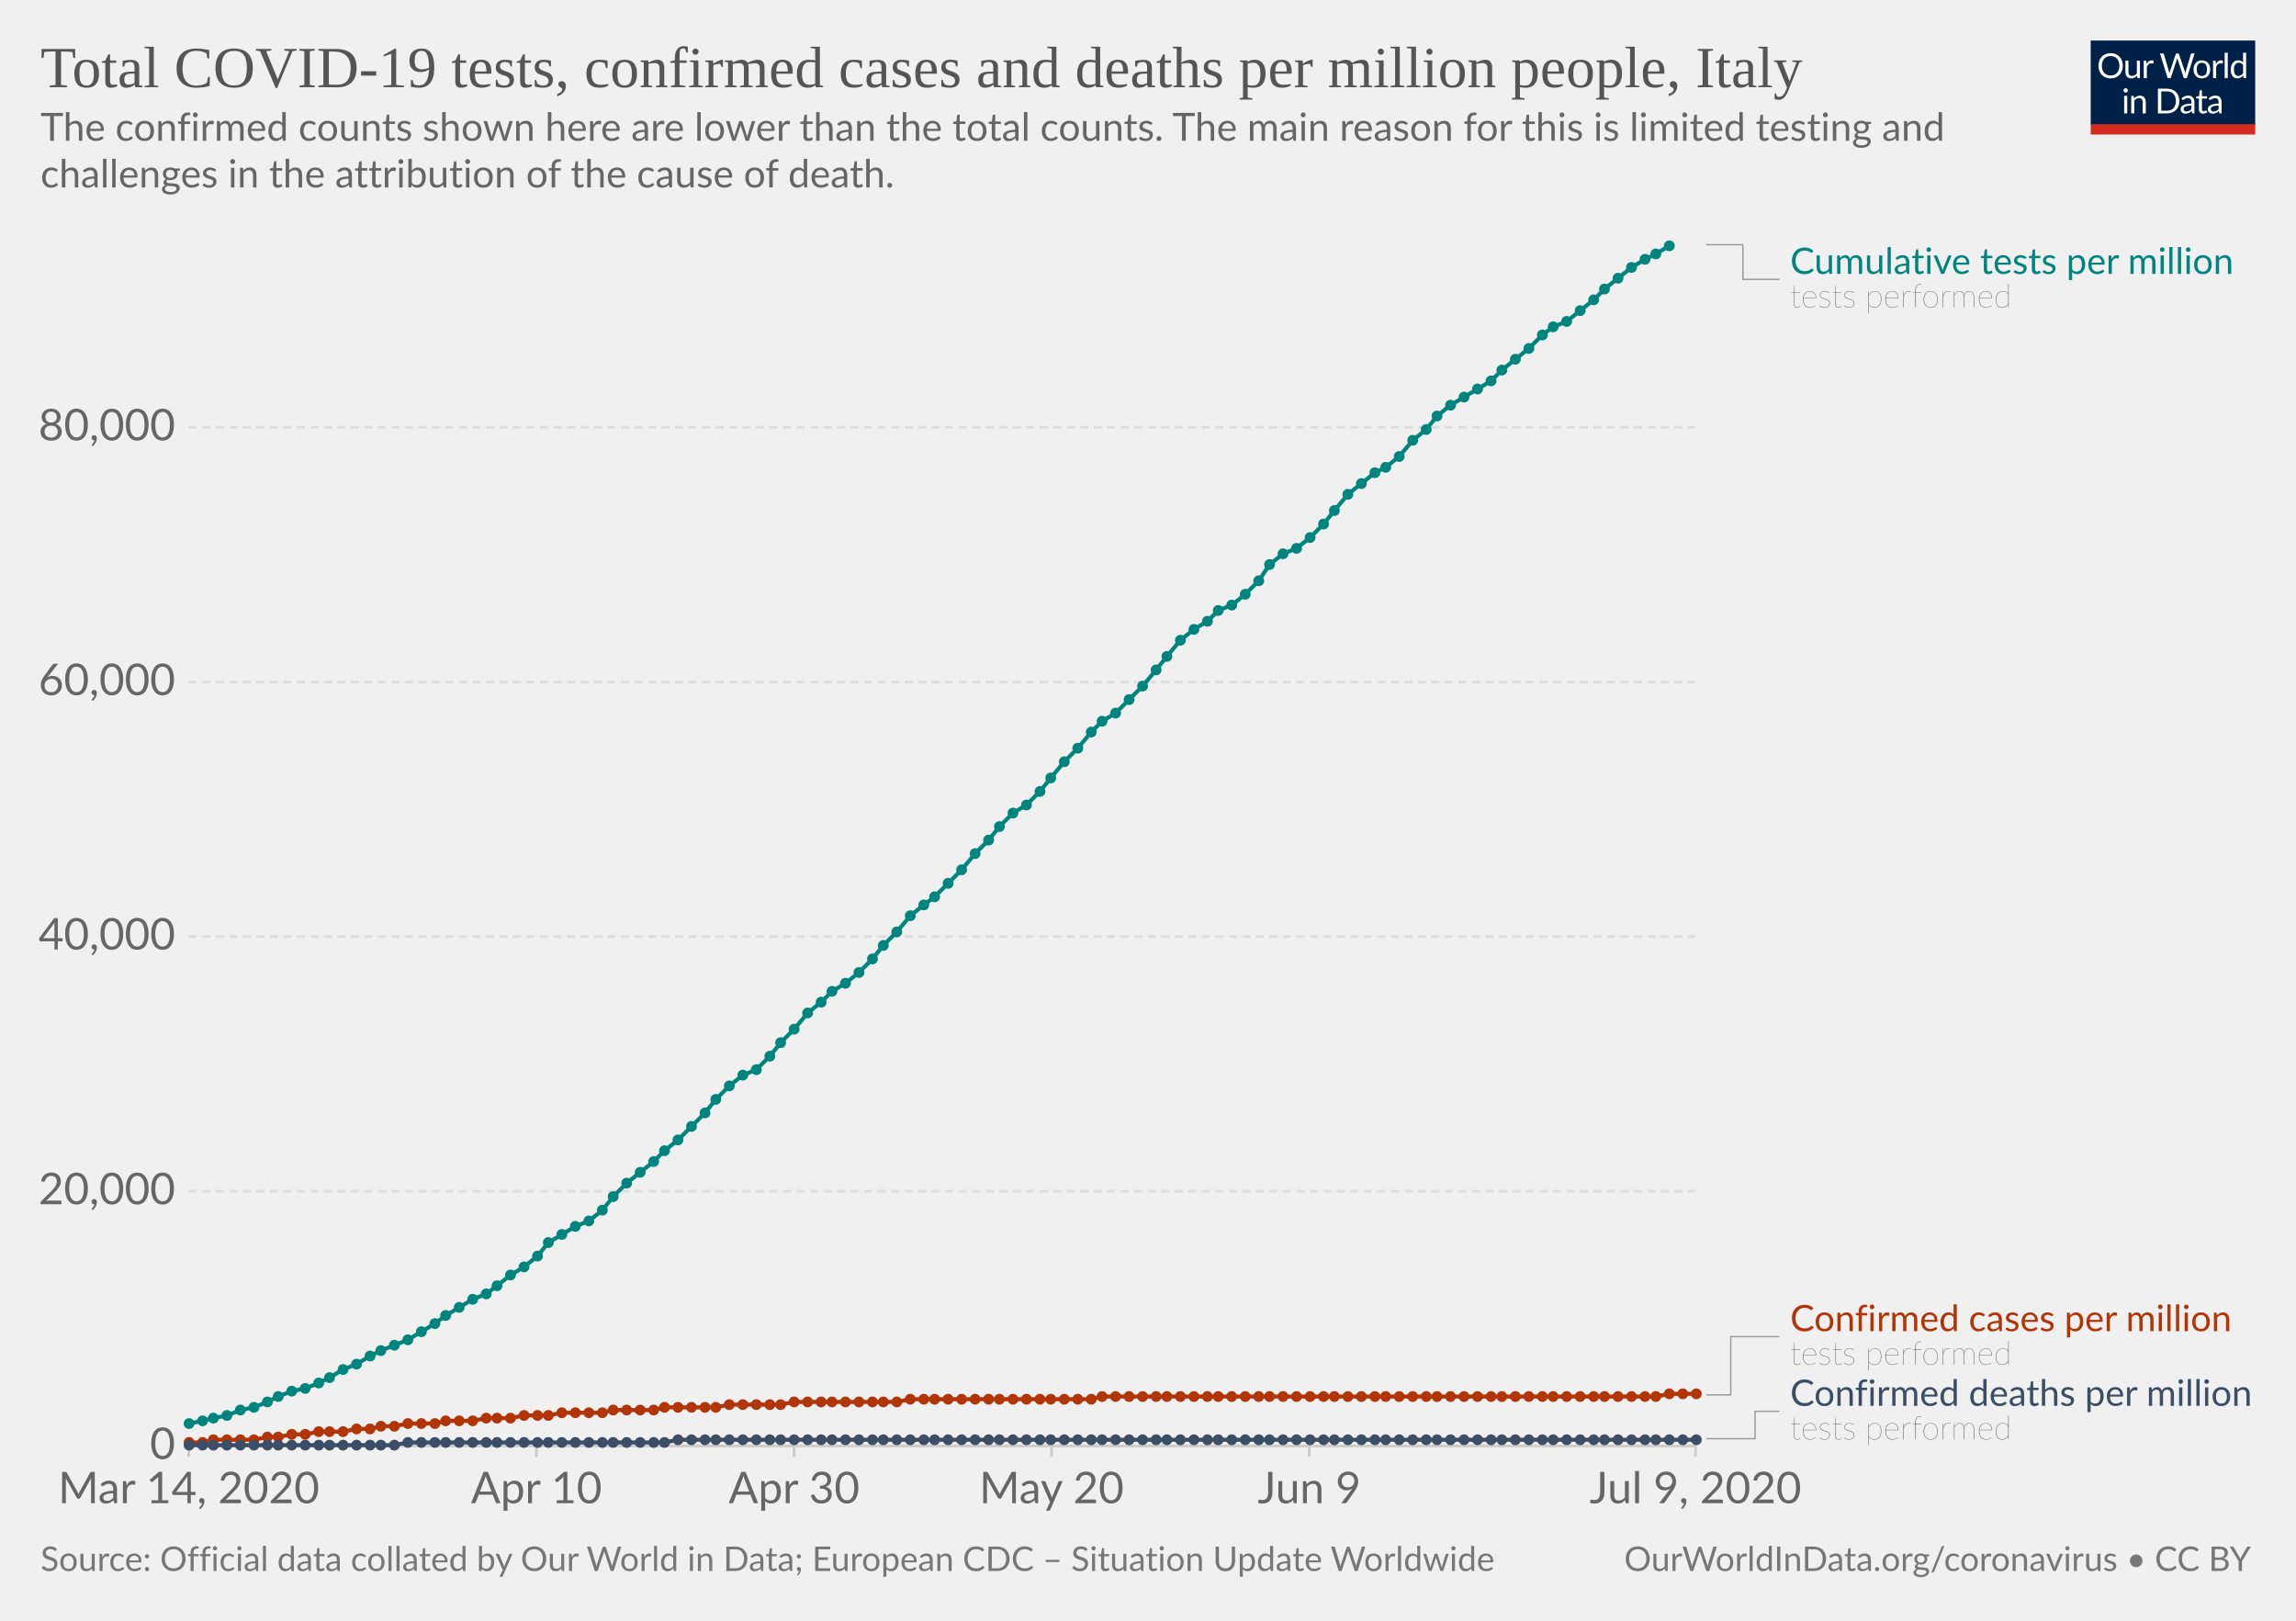
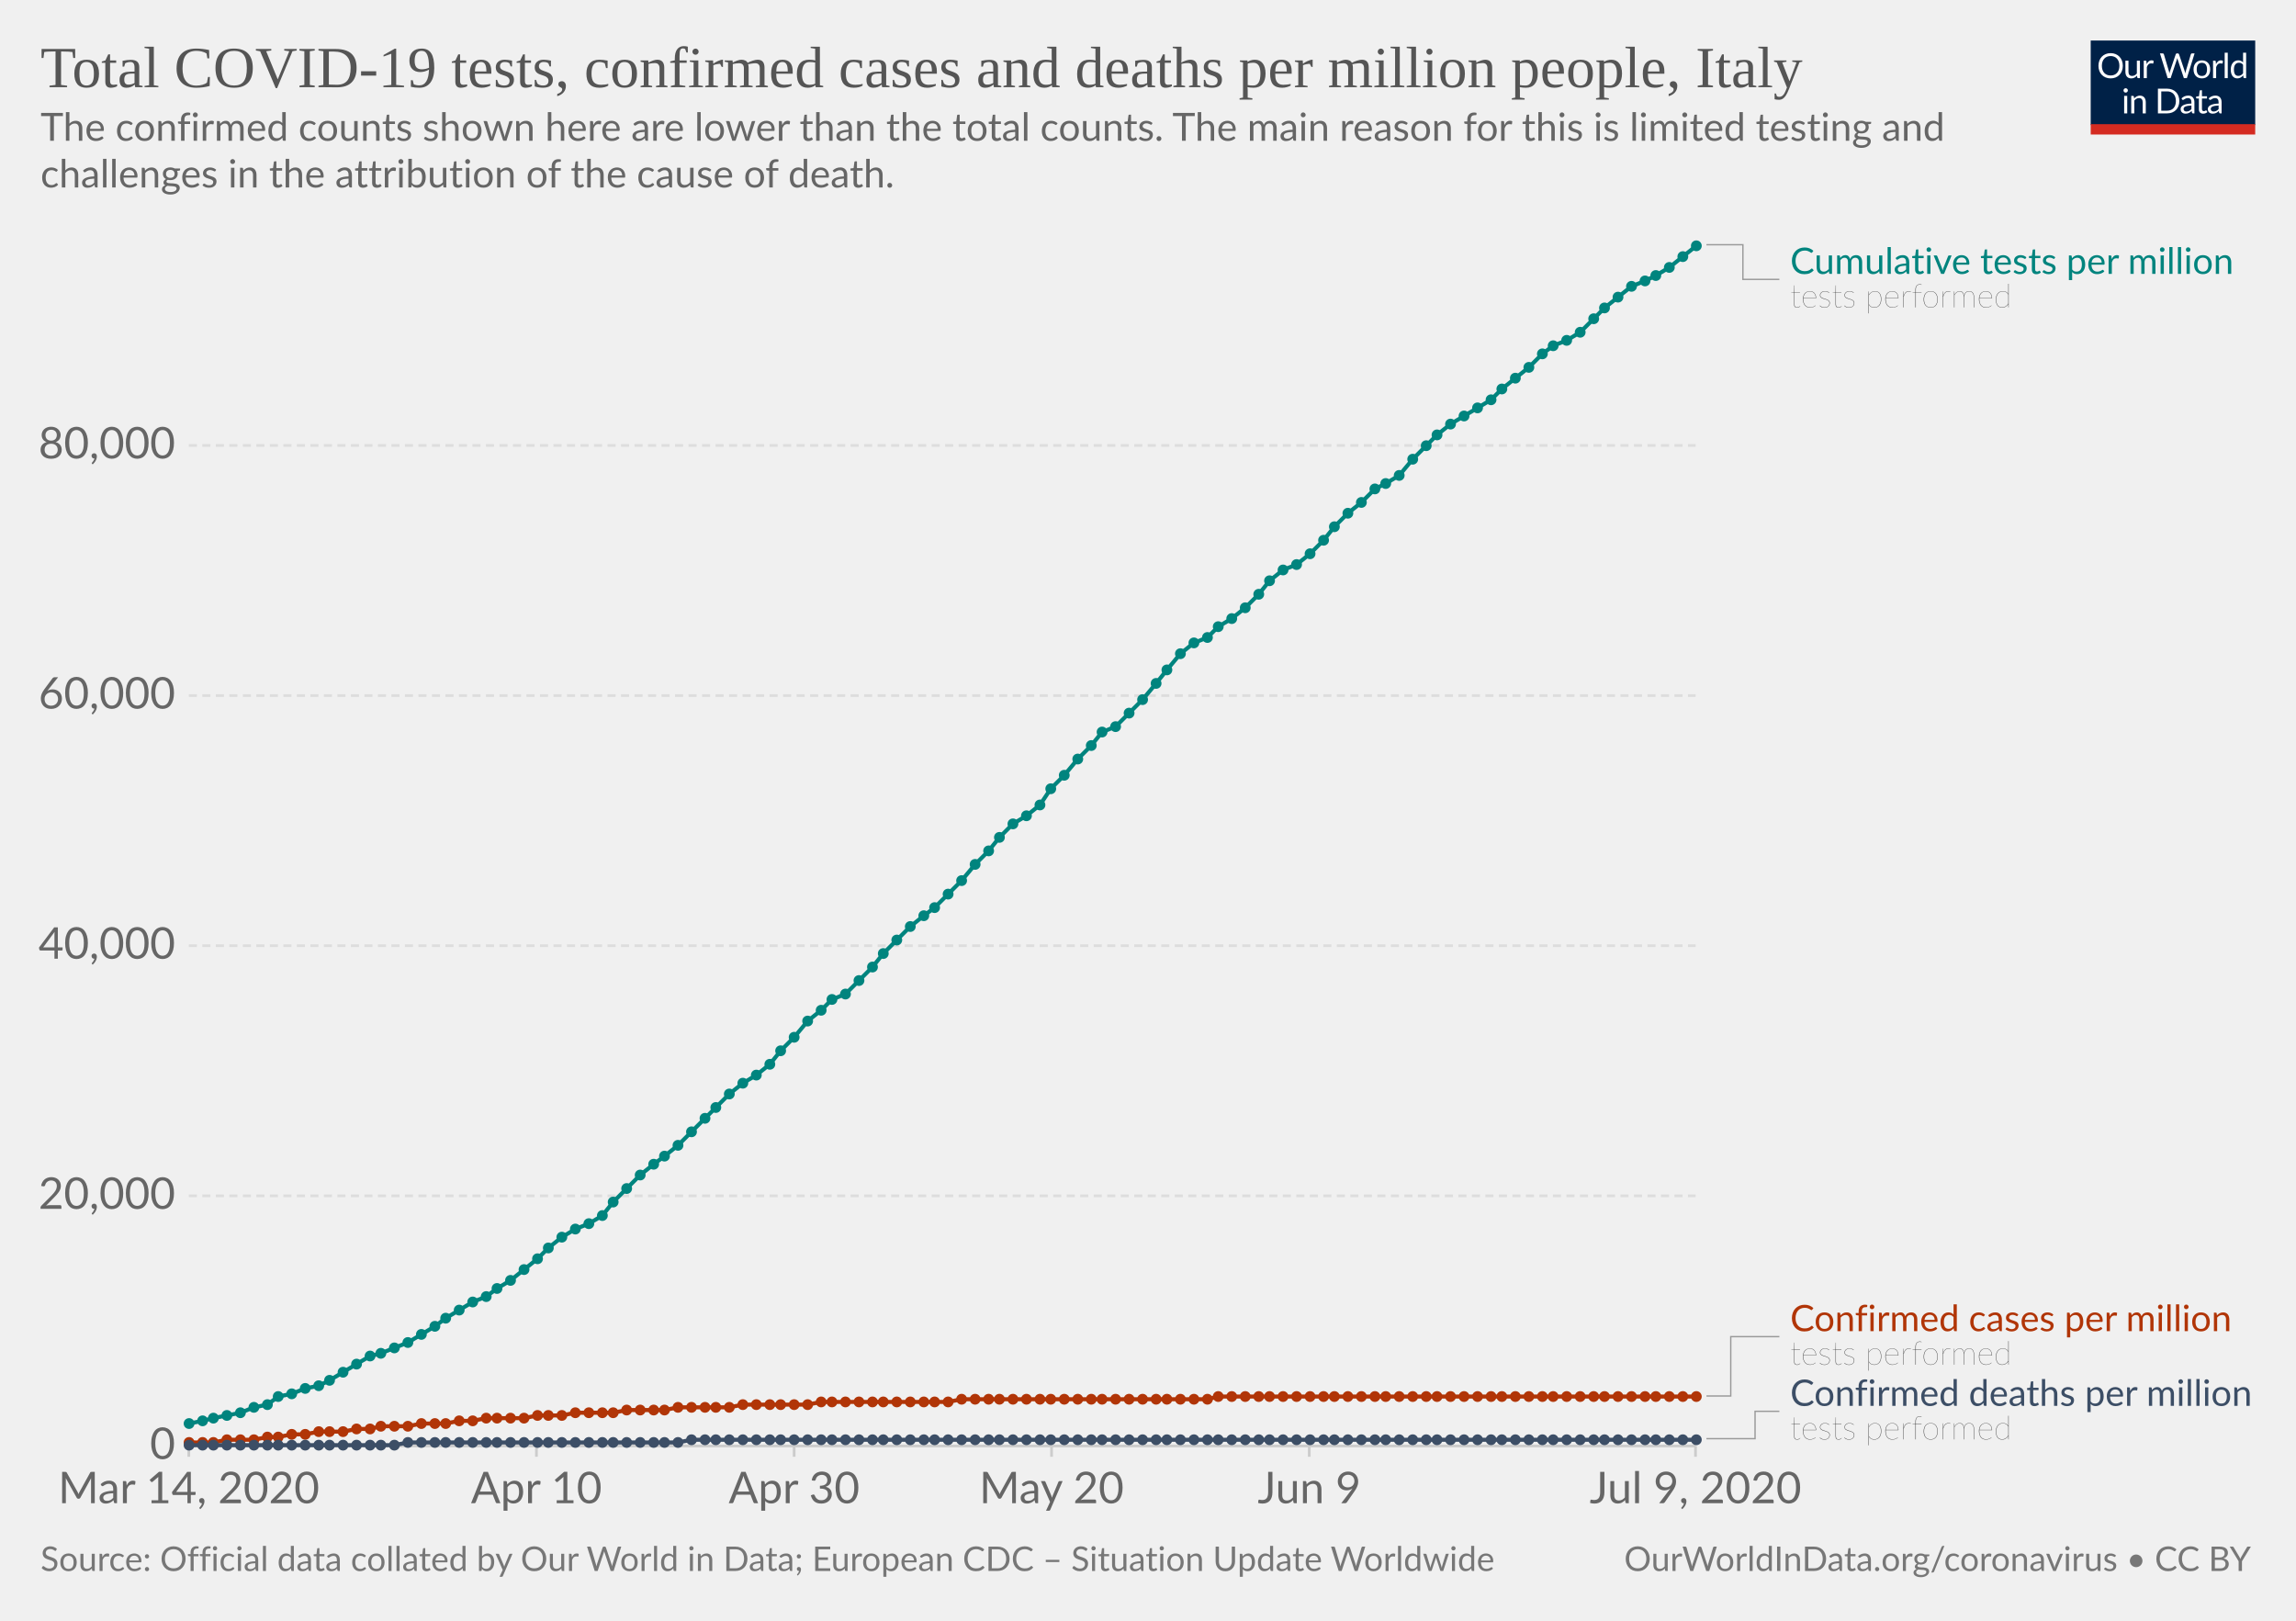
<svg xmlns="http://www.w3.org/2000/svg" version="1.1" style="background-color:#fff;-webkit-font-smoothing:antialiased" width="850" height="600" viewBox="0 0 850 600" font-family="Lato,'Helvetica Neue',Helvetica,Arial,sans-serif" font-size="18" text-rendering="optimizeLegibility">
  <g class="HeaderView">
    <g transform="matrix(.29 0 0 .29 774 15)">
      <svg width="210" height="120" viewBox="0 0 210 120" fill="none">
        <g clip-path="url(#clip0)">
          <path d="M0 0h210v107.89H0V0z" fill="#002147" />
          <path d="M40.98 32.25c0 2.36-.38 4.53-1.12 6.51a14.26 14.26 0 01-8.1 8.4c-1.9.78-4.02 1.17-6.34 1.17a16.6 16.6 0 01-6.33-1.17 14.31 14.31 0 01-8.08-8.4 18.29 18.29 0 01-1.12-6.51c0-2.36.38-4.53 1.12-6.5a14.32 14.32 0 018.07-8.44c1.92-.8 4.03-1.19 6.34-1.19 2.32 0 4.43.4 6.34 1.19 1.92.8 3.56 1.9 4.93 3.34a14.87 14.87 0 013.17 5.1 18.1 18.1 0 011.12 6.5zm-4.38 0c0-1.94-.26-3.68-.8-5.22a10.91 10.91 0 00-2.24-3.89 9.68 9.68 0 00-3.52-2.46 11.95 11.95 0 00-4.62-.86c-1.68 0-3.21.28-4.6.86a9.88 9.88 0 00-3.54 2.46 10.91 10.91 0 00-2.24 3.9c-.53 1.53-.8 3.27-.8 5.2 0 1.94.27 3.68.8 5.22a11.17 11.17 0 002.24 3.9 10.01 10.01 0 003.55 2.44c1.38.56 2.9.83 4.6.83 1.7 0 3.24-.27 4.61-.83a9.8 9.8 0 003.52-2.44 11.17 11.17 0 002.25-3.9c.53-1.54.8-3.28.8-5.21zm26.22-6.54V48H60.5c-.56 0-.9-.27-1.05-.81l-.31-2.4a12.45 12.45 0 01-3.26 2.6c-1.2.64-2.58.96-4.13.96-1.22 0-2.3-.2-3.24-.6a6.52 6.52 0 01-2.33-1.7 7.37 7.37 0 01-1.43-2.67c-.3-1.04-.46-2.2-.46-3.45V25.7h3.91v14.22c0 1.68.38 2.99 1.15 3.91.77.93 1.96 1.39 3.54 1.39 1.16 0 2.24-.27 3.23-.82a10.42 10.42 0 002.8-2.28V25.7h3.91zm8.61 4.47a9.94 9.94 0 012.6-3.56 5.64 5.64 0 013.76-1.3c.47 0 .92.05 1.34.15.44.1.83.27 1.17.49l-.3 2.92c-.09.37-.3.55-.66.55-.2 0-.5-.04-.9-.13a6.21 6.21 0 00-3.24.18c-.54.2-1.03.5-1.47.92-.42.4-.81.9-1.17 1.5-.33.58-.64 1.26-.92 2.02V48H67.7V25.71h2.25c.42 0 .72.08.88.25.16.16.27.44.33.83l.26 3.39zm61.16-13.7L122.75 48h-3.82l-7.99-24.05a21.95 21.95 0 01-.42-1.58 38.36 38.36 0 01-.44 1.58L102.05 48h-3.83L88.4 16.47h3.54c.38 0 .7.1.95.29.26.2.43.43.5.73l6.52 21.9c.1.4.2.83.28 1.28.1.46.2.94.29 1.46l.3-1.46c.12-.47.25-.9.38-1.27l7.41-21.91c.1-.25.26-.48.51-.69.27-.22.58-.33.95-.33h1.23c.38 0 .69.1.92.29.24.2.41.43.53.73l7.4 21.9a28.4 28.4 0 01.68 2.62 29.52 29.52 0 01.52-2.61l6.54-21.91c.07-.27.23-.5.48-.7.27-.21.58-.32.95-.32h3.32zm9.35 8.88c1.63 0 3.1.27 4.4.82a9.43 9.43 0 015.46 5.94c.5 1.4.74 2.98.74 4.73 0 1.76-.25 3.34-.74 4.75a9.43 9.43 0 01-5.46 5.92c-1.3.52-2.77.79-4.4.79-1.64 0-3.12-.27-4.44-.8a9.42 9.42 0 01-3.35-2.3c-.92-1-1.63-2.2-2.13-3.61-.49-1.41-.73-3-.73-4.75s.24-3.33.73-4.73c.5-1.43 1.2-2.64 2.13-3.63a9.4 9.4 0 013.35-2.31c1.32-.55 2.8-.82 4.44-.82zm0 19.89c2.2 0 3.84-.73 4.93-2.2 1.08-1.48 1.63-3.54 1.63-6.18 0-2.66-.55-4.72-1.63-6.2-1.09-1.49-2.73-2.23-4.93-2.23-1.12 0-2.09.2-2.93.57a5.7 5.7 0 00-2.06 1.65 7.5 7.5 0 00-1.24 2.67c-.26 1.04-.4 2.22-.4 3.54 0 2.64.55 4.7 1.64 6.18 1.1 1.47 2.76 2.2 4.99 2.2zm17.97-15.07a9.94 9.94 0 012.6-3.56 5.64 5.64 0 013.76-1.3c.47 0 .91.05 1.34.15.44.1.83.27 1.16.49l-.28 2.92c-.09.37-.31.55-.66.55-.2 0-.5-.04-.9-.13a6.2 6.2 0 00-3.24.18c-.54.2-1.03.5-1.47.92-.43.4-.82.9-1.17 1.5a13.1 13.1 0 00-.92 2.02V48h-3.94V25.71h2.24c.43 0 .72.08.88.25.17.16.28.44.33.83l.27 3.39zm15.04-14.59V48h-3.92V15.6h3.92zm19.55 15.43a6.22 6.22 0 00-2.38-2.05 6.7 6.7 0 00-2.86-.6c-2.07 0-3.66.75-4.77 2.23-1.12 1.48-1.68 3.6-1.68 6.33 0 1.46.13 2.7.38 3.74a7.29 7.29 0 001.1 2.56 4.35 4.35 0 001.78 1.45c.7.3 1.5.46 2.4.46 1.29 0 2.41-.3 3.36-.88a9.6 9.6 0 002.67-2.49V31.02zm3.91-15.43V48h-2.33c-.56 0-.9-.27-1.06-.81l-.35-2.71a12.13 12.13 0 01-3.25 2.77 8.28 8.28 0 01-4.23 1.06 7.31 7.31 0 01-6.14-2.9c-.73-.96-1.3-2.15-1.69-3.57a18.35 18.35 0 01.07-9.48 11.29 11.29 0 011.89-3.7 8.7 8.7 0 017.06-3.34 7.96 7.96 0 016.12 2.62V15.59h3.91zM46.61 70.71V93H42.7V70.71h3.91zm.84-7c0 .39-.08.75-.24 1.09a2.81 2.81 0 01-1.52 1.47 2.67 2.67 0 01-2.16 0 2.9 2.9 0 01-1.45-1.47 2.67 2.67 0 010-2.16c.15-.35.35-.65.6-.9.25-.27.53-.47.85-.62a2.67 2.67 0 012.16 0c.35.15.65.35.9.62.27.25.47.55.62.9.16.34.24.7.24 1.08zm7.97 10.24c.49-.54 1-1.04 1.54-1.48a9.85 9.85 0 013.66-1.84 8.96 8.96 0 015.43.35c.94.4 1.72.97 2.33 1.71a7.36 7.36 0 011.43 2.67c.32 1.04.49 2.19.49 3.45V93h-3.94V78.81c0-1.69-.4-3-1.17-3.92-.76-.93-1.93-1.4-3.5-1.4a6.6 6.6 0 00-3.25.83c-1 .56-1.92 1.31-2.77 2.27V93h-3.94V70.71h2.35c.56 0 .9.28 1.04.82l.3 2.42zm57.7 3.3c0 2.36-.37 4.5-1.11 6.44a14.3 14.3 0 01-3.17 4.98 14.1 14.1 0 01-4.93 3.2c-1.9.76-4.02 1.13-6.33 1.13H85.8V61.47h11.77c2.31 0 4.42.39 6.33 1.15a13.8 13.8 0 018.1 8.18 17.75 17.75 0 011.12 6.45zm-4.37 0c0-1.94-.26-3.67-.8-5.2a10.94 10.94 0 00-2.23-3.87 9.57 9.57 0 00-3.53-2.42 12.23 12.23 0 00-4.61-.83h-7.5v24.62h7.5c1.7 0 3.24-.28 4.61-.84a9.7 9.7 0 003.53-2.4 10.94 10.94 0 002.24-3.87c.53-1.53.8-3.26.8-5.2zm19.8 5.72c-1.8.06-3.34.2-4.62.44-1.26.22-2.3.51-3.1.88-.8.36-1.37.8-1.74 1.3-.35.5-.53 1.05-.53 1.67 0 .58.1 1.1.3 1.52a3 3 0 00.76 1.05c.34.27.73.46 1.17.6.45.11.94.17 1.45.17a7.28 7.28 0 003.5-.81 11.95 11.95 0 002.82-2.2v-4.62zm-12.65-9.11a12.73 12.73 0 013.98-2.66c1.43-.59 3-.88 4.73-.88 1.25 0 2.36.2 3.33.61a6.81 6.81 0 013.94 4.38c.33 1.04.5 2.19.5 3.43V93h-1.74a1.8 1.8 0 01-.88-.18c-.2-.13-.36-.38-.48-.74l-.44-2.12c-.59.55-1.16 1.03-1.72 1.46a9.48 9.48 0 01-3.74 1.7c-.69.15-1.46.23-2.3.23-.87 0-1.69-.12-2.45-.35a5.34 5.34 0 01-3.34-2.93 6.64 6.64 0 01-.49-2.64c0-.88.25-1.72.73-2.53a6.33 6.33 0 012.35-2.17c1.09-.63 2.5-1.15 4.25-1.54 1.75-.41 3.89-.65 6.42-.7v-1.75c0-1.73-.37-3.03-1.12-3.91-.75-.9-1.84-1.34-3.28-1.34-.97 0-1.78.12-2.44.37-.64.23-1.2.5-1.7.81l-1.23.82c-.33.23-.67.35-1 .35-.27 0-.5-.07-.69-.2a2.1 2.1 0 01-.48-.53l-.7-1.25zm27.67 19.5c-1.76 0-3.12-.5-4.07-1.48-.94-.98-1.41-2.4-1.41-4.25V74h-2.68a.9.9 0 01-.6-.2c-.16-.14-.24-.36-.24-.66v-1.56l3.65-.46.9-6.89a.9.9 0 01.29-.52.88.88 0 01.62-.22H142v7.67h6.44V74H142v13.38c0 .94.22 1.63.68 2.09.45.45 1.04.68 1.76.68a3.21 3.21 0 001.85-.53l.55-.35c.16-.12.3-.18.41-.18.2 0 .4.13.55.38l1.15 1.87a7.45 7.45 0 01-2.44 1.5c-.96.35-1.94.52-2.95.52zm19.68-10.4c-1.8.07-3.34.21-4.62.45-1.26.22-2.3.51-3.1.88-.8.36-1.37.8-1.74 1.3-.35.5-.53 1.05-.53 1.67 0 .58.1 1.1.3 1.52.18.42.44.77.76 1.05.34.27.73.46 1.17.6.45.11.94.17 1.45.17a7.3 7.3 0 003.5-.81 12.04 12.04 0 002.82-2.2v-4.62zm-12.65-9.1a12.72 12.72 0 013.99-2.66c1.42-.59 3-.88 4.72-.88 1.25 0 2.36.2 3.33.61a6.81 6.81 0 013.94 4.38c.33 1.04.5 2.19.5 3.43V93h-1.74a1.8 1.8 0 01-.88-.18c-.2-.13-.36-.38-.48-.74l-.44-2.12c-.59.55-1.16 1.03-1.72 1.46a9.48 9.48 0 01-3.74 1.7c-.69.15-1.46.23-2.3.23-.87 0-1.69-.12-2.45-.35a5.33 5.33 0 01-3.34-2.93 6.62 6.62 0 01-.49-2.64c0-.88.25-1.72.73-2.53a6.33 6.33 0 012.35-2.17c1.09-.63 2.5-1.15 4.25-1.54a31.2 31.2 0 016.42-.7v-1.75c0-1.73-.37-3.03-1.12-3.91-.75-.9-1.84-1.34-3.28-1.34-.97 0-1.78.12-2.44.37-.64.23-1.2.5-1.7.81-.46.3-.87.57-1.22.82-.34.23-.68.35-1.02.35-.26 0-.49-.07-.68-.2a1.88 1.88 0 01-.48-.53l-.7-1.25z" fill="#fff" />
          <path fill="#D42B21" d="M0 106.79h210V120H0z" />
        </g>
        <defs>
          <clipPath id="clip0">
            <path fill="#fff" d="M0 0h210v120H0z" />
          </clipPath>
        </defs>
      </svg>
    </g>
    <a href="https://ourworldindata.org/grapher/covid-tests-cases-deaths-per-million" target="_blank" font-family="&quot;Playfair Display&quot;,Georgia,&quot;Times New Roman&quot;,serif">
      <text font-size="21.6" x="15" y="32.3" fill="#555">
        <tspan x="15" y="32.28">Total COVID-19 tests, confirmed cases and deaths per million people, Italy</tspan>
      </text>
    </a>
    <text font-size="14.4" x="15" y="52.1" fill="#666">
      <tspan x="15" y="52.12">The confirmed counts shown here are lower than the total counts. The main reason for this is limited testing and</tspan>
      <tspan x="15" y="69.4">challenges in the attribution of the cause of death.</tspan>
    </text>
  </g>
  <g class="LineChart">
    <defs>
      <clipPath id="a">
        <path d="M59.9 0h830v931.8h-830z" />
      </clipPath>
    </defs>
    <g class="AxisBoxView">
      <g class="HorizontalAxis">
        <path stroke="#ccc" d="M69.9 535.3v4M198.6 535.3v4M294 535.3v4M389.3 535.3v4M484.7 535.3v4M627.7 535.3v4" />
        <text x="69.9" y="556.5" fill="#666" text-anchor="middle" font-size="16.2">Mar 14, 2020</text>
        <text x="198.6" y="556.5" fill="#666" text-anchor="middle" font-size="16.2">Apr 10</text>
        <text x="294" y="556.5" fill="#666" text-anchor="middle" font-size="16.2">Apr 30</text>
        <text x="389.3" y="556.5" fill="#666" text-anchor="middle" font-size="16.2">May 20</text>
        <text x="484.7" y="556.5" fill="#666" text-anchor="middle" font-size="16.2">Jun 9</text>
        <text x="627.7" y="556.5" fill="#666" text-anchor="middle" font-size="16.2">Jul 9, 2020</text>
      </g>
      <g class="VerticalAxis" fill="#666" dominant-baseline="middle" text-anchor="end" font-size="16.2">
        <text x="64.9" y="535.3">0</text>
-         <text x="64.9" y="441">20,000</text>
-         <text x="64.9" y="346.7">40,000</text>
-         <text x="64.9" y="252.5">60,000</text>
-         <text x="64.9" y="158.2">80,000</text>
+         <text x="64.9" y="442.7">20,000</text>
+         <text x="64.9" y="350.1">40,000</text>
+         <text x="64.9" y="257.5">60,000</text>
+         <text x="64.9" y="164.9">80,000</text>
      </g>
      <g class="AxisGridLines horizontalLines">
        <path stroke="#ccc" d="M69.9 535.3h557.84" />
-         <path stroke="#ddd" stroke-dasharray="3,2" d="M69.9 441h557.84M69.9 346.7h557.84M69.9 252.5h557.84M69.9 158.2h557.84" />
+         <path stroke="#ddd" stroke-dasharray="3,2" d="M69.9 442.7h557.84M69.9 350.1h557.84M69.9 257.5h557.84M69.9 164.9h557.84" />
      </g>
    </g>
    <g clip-path="url(#a)">
      <g class="HeightedLegend" cursor="default">
        <g class="legendMark">
          <g class="indicator">
            <path d="M631.74 90.6h13.5v12.83h13.5" stroke="#999" stroke-width=".5" fill="none" />
          </g>
          <text font-size="13.5" x="662.7" y="101.4" fill="#00847E">
            <tspan x="662.74" y="101.4">Cumulative tests per million</tspan>
          </text>
          <text font-size="12.15" x="662.7" y="113.8" fill="#333" class="textAnnotation" font-weight="lighter">
            <tspan x="662.74" y="113.82">tests performed</tspan>
          </text>
        </g>
        <g class="legendMark">
          <g class="indicator">
-             <path d="M631.74 516.4h9v-21.58h18" stroke="#999" stroke-width=".5" fill="none" />
+             <path d="M631.74 516.8h9v-21.97h18" stroke="#999" stroke-width=".5" fill="none" />
          </g>
          <text font-size="13.5" x="662.7" y="492.8" fill="#B13507">
            <tspan x="662.74" y="492.8">Confirmed cases per million</tspan>
          </text>
          <text font-size="12.15" x="662.7" y="505.2" fill="#333" class="textAnnotation" font-weight="lighter">
            <tspan x="662.74" y="505.22">tests performed</tspan>
          </text>
        </g>
        <g class="legendMark">
          <g class="indicator">
            <path d="M631.74 532.6h18v-10.13h9" stroke="#999" stroke-width=".5" fill="none" />
          </g>
          <text font-size="13.5" x="662.7" y="520.4" fill="#3C4E66">
            <tspan x="662.74" y="520.45">Confirmed deaths per million</tspan>
          </text>
          <text font-size="12.15" x="662.7" y="532.9" fill="#333" class="textAnnotation" font-weight="lighter">
            <tspan x="662.74" y="532.87">tests performed</tspan>
          </text>
        </g>
      </g>
      <g class="Lines">
        <g class="key-Italy_1">
-           <path stroke="#B13507" stroke-linecap="round" d="M70 534h5l4-1h15l5-1h4l5-1h5l5-1h9l5-1h5l4-1h5l5-1h10l4-1h10l5-1h9l5-1h9l5-1h15l4-1h15l4-1h19l5-1h19l5-1h38l5-1h67l4-1h205l5-1h10" fill="none" stroke-width="1.5" />
+           <path stroke="#B13507" stroke-linecap="round" d="M70 534h9l5-1h10l5-1h4l5-1h5l5-1h9l5-1h5l4-1h10l5-1h9l5-1h5l5-1h14l5-1h9l5-1h14l5-1h14l5-1h19l5-1h24l5-1h47l5-1h91l4-1h177" fill="none" stroke-width="1.5" />
          <g fill="#B13507">
            <circle cx="70" cy="534" r="2" />
            <circle cx="75" cy="534" r="2" />
-             <circle cx="79" cy="533" r="2" />
+             <circle cx="79" cy="534" r="2" />
            <circle cx="84" cy="533" r="2" />
            <circle cx="89" cy="533" r="2" />
            <circle cx="94" cy="533" r="2" />
            <circle cx="99" cy="532" r="2" />
            <circle cx="103" cy="532" r="2" />
            <circle cx="108" cy="531" r="2" />
            <circle cx="113" cy="531" r="2" />
            <circle cx="118" cy="530" r="2" />
            <circle cx="122" cy="530" r="2" />
            <circle cx="127" cy="530" r="2" />
            <circle cx="132" cy="529" r="2" />
            <circle cx="137" cy="529" r="2" />
            <circle cx="141" cy="528" r="2" />
            <circle cx="146" cy="528" r="2" />
-             <circle cx="151" cy="527" r="2" />
+             <circle cx="151" cy="528" r="2" />
            <circle cx="156" cy="527" r="2" />
            <circle cx="161" cy="527" r="2" />
-             <circle cx="165" cy="526" r="2" />
+             <circle cx="165" cy="527" r="2" />
            <circle cx="170" cy="526" r="2" />
            <circle cx="175" cy="526" r="2" />
            <circle cx="180" cy="525" r="2" />
            <circle cx="184" cy="525" r="2" />
            <circle cx="189" cy="525" r="2" />
-             <circle cx="194" cy="524" r="2" />
+             <circle cx="194" cy="525" r="2" />
            <circle cx="199" cy="524" r="2" />
            <circle cx="203" cy="524" r="2" />
-             <circle cx="208" cy="523" r="2" />
+             <circle cx="208" cy="524" r="2" />
            <circle cx="213" cy="523" r="2" />
            <circle cx="218" cy="523" r="2" />
            <circle cx="223" cy="523" r="2" />
-             <circle cx="227" cy="522" r="2" />
+             <circle cx="227" cy="523" r="2" />
            <circle cx="232" cy="522" r="2" />
            <circle cx="237" cy="522" r="2" />
            <circle cx="242" cy="522" r="2" />
-             <circle cx="246" cy="521" r="2" />
+             <circle cx="246" cy="522" r="2" />
            <circle cx="251" cy="521" r="2" />
            <circle cx="256" cy="521" r="2" />
            <circle cx="261" cy="521" r="2" />
            <circle cx="265" cy="521" r="2" />
-             <circle cx="270" cy="520" r="2" />
+             <circle cx="270" cy="521" r="2" />
            <circle cx="275" cy="520" r="2" />
            <circle cx="280" cy="520" r="2" />
            <circle cx="285" cy="520" r="2" />
            <circle cx="289" cy="520" r="2" />
-             <circle cx="294" cy="519" r="2" />
-             <circle cx="299" cy="519" r="2" />
+             <circle cx="294" cy="520" r="2" />
+             <circle cx="299" cy="520" r="2" />
            <circle cx="304" cy="519" r="2" />
            <circle cx="308" cy="519" r="2" />
            <circle cx="313" cy="519" r="2" />
            <circle cx="318" cy="519" r="2" />
            <circle cx="323" cy="519" r="2" />
            <circle cx="327" cy="519" r="2" />
            <circle cx="332" cy="519" r="2" />
-             <circle cx="337" cy="518" r="2" />
-             <circle cx="342" cy="518" r="2" />
-             <circle cx="346" cy="518" r="2" />
-             <circle cx="351" cy="518" r="2" />
+             <circle cx="337" cy="519" r="2" />
+             <circle cx="342" cy="519" r="2" />
+             <circle cx="346" cy="519" r="2" />
+             <circle cx="351" cy="519" r="2" />
            <circle cx="356" cy="518" r="2" />
            <circle cx="361" cy="518" r="2" />
            <circle cx="366" cy="518" r="2" />
            <circle cx="370" cy="518" r="2" />
            <circle cx="375" cy="518" r="2" />
            <circle cx="380" cy="518" r="2" />
            <circle cx="385" cy="518" r="2" />
            <circle cx="389" cy="518" r="2" />
            <circle cx="394" cy="518" r="2" />
            <circle cx="399" cy="518" r="2" />
            <circle cx="404" cy="518" r="2" />
-             <circle cx="408" cy="517" r="2" />
-             <circle cx="413" cy="517" r="2" />
-             <circle cx="418" cy="517" r="2" />
-             <circle cx="423" cy="517" r="2" />
-             <circle cx="428" cy="517" r="2" />
-             <circle cx="432" cy="517" r="2" />
-             <circle cx="437" cy="517" r="2" />
-             <circle cx="442" cy="517" r="2" />
-             <circle cx="447" cy="517" r="2" />
+             <circle cx="408" cy="518" r="2" />
+             <circle cx="413" cy="518" r="2" />
+             <circle cx="418" cy="518" r="2" />
+             <circle cx="423" cy="518" r="2" />
+             <circle cx="428" cy="518" r="2" />
+             <circle cx="432" cy="518" r="2" />
+             <circle cx="437" cy="518" r="2" />
+             <circle cx="442" cy="518" r="2" />
+             <circle cx="447" cy="518" r="2" />
            <circle cx="451" cy="517" r="2" />
            <circle cx="456" cy="517" r="2" />
            <circle cx="461" cy="517" r="2" />
            <circle cx="466" cy="517" r="2" />
            <circle cx="470" cy="517" r="2" />
            <circle cx="475" cy="517" r="2" />
            <circle cx="480" cy="517" r="2" />
            <circle cx="485" cy="517" r="2" />
            <circle cx="490" cy="517" r="2" />
            <circle cx="494" cy="517" r="2" />
            <circle cx="499" cy="517" r="2" />
            <circle cx="504" cy="517" r="2" />
            <circle cx="509" cy="517" r="2" />
            <circle cx="513" cy="517" r="2" />
            <circle cx="518" cy="517" r="2" />
            <circle cx="523" cy="517" r="2" />
            <circle cx="528" cy="517" r="2" />
            <circle cx="532" cy="517" r="2" />
            <circle cx="537" cy="517" r="2" />
            <circle cx="542" cy="517" r="2" />
            <circle cx="547" cy="517" r="2" />
            <circle cx="552" cy="517" r="2" />
            <circle cx="556" cy="517" r="2" />
            <circle cx="561" cy="517" r="2" />
            <circle cx="566" cy="517" r="2" />
            <circle cx="571" cy="517" r="2" />
            <circle cx="575" cy="517" r="2" />
            <circle cx="580" cy="517" r="2" />
            <circle cx="585" cy="517" r="2" />
            <circle cx="590" cy="517" r="2" />
            <circle cx="594" cy="517" r="2" />
            <circle cx="599" cy="517" r="2" />
            <circle cx="604" cy="517" r="2" />
            <circle cx="609" cy="517" r="2" />
            <circle cx="613" cy="517" r="2" />
-             <circle cx="618" cy="516" r="2" />
-             <circle cx="623" cy="516" r="2" />
-             <circle cx="628" cy="516" r="2" />
+             <circle cx="618" cy="517" r="2" />
+             <circle cx="623" cy="517" r="2" />
+             <circle cx="628" cy="517" r="2" />
          </g>
        </g>
        <g class="key-Italy_2">
-           <path stroke="#3C4E66" stroke-linecap="round" d="M70 535h76l5-1h95l5-1h377" fill="none" stroke-width="1.5" />
+           <path stroke="#3C4E66" stroke-linecap="round" d="M70 535h76l5-1h100l5-1h372" fill="none" stroke-width="1.5" />
          <g fill="#3C4E66">
            <circle cx="70" cy="535" r="2" />
            <circle cx="75" cy="535" r="2" />
            <circle cx="79" cy="535" r="2" />
            <circle cx="84" cy="535" r="2" />
            <circle cx="89" cy="535" r="2" />
            <circle cx="94" cy="535" r="2" />
            <circle cx="99" cy="535" r="2" />
            <circle cx="103" cy="535" r="2" />
            <circle cx="108" cy="535" r="2" />
            <circle cx="113" cy="535" r="2" />
            <circle cx="118" cy="535" r="2" />
            <circle cx="122" cy="535" r="2" />
            <circle cx="127" cy="535" r="2" />
            <circle cx="132" cy="535" r="2" />
            <circle cx="137" cy="535" r="2" />
            <circle cx="141" cy="535" r="2" />
            <circle cx="146" cy="535" r="2" />
            <circle cx="151" cy="534" r="2" />
            <circle cx="156" cy="534" r="2" />
            <circle cx="161" cy="534" r="2" />
            <circle cx="165" cy="534" r="2" />
            <circle cx="170" cy="534" r="2" />
            <circle cx="175" cy="534" r="2" />
            <circle cx="180" cy="534" r="2" />
            <circle cx="184" cy="534" r="2" />
            <circle cx="189" cy="534" r="2" />
            <circle cx="194" cy="534" r="2" />
            <circle cx="199" cy="534" r="2" />
            <circle cx="203" cy="534" r="2" />
            <circle cx="208" cy="534" r="2" />
            <circle cx="213" cy="534" r="2" />
            <circle cx="218" cy="534" r="2" />
            <circle cx="223" cy="534" r="2" />
            <circle cx="227" cy="534" r="2" />
            <circle cx="232" cy="534" r="2" />
            <circle cx="237" cy="534" r="2" />
            <circle cx="242" cy="534" r="2" />
            <circle cx="246" cy="534" r="2" />
-             <circle cx="251" cy="533" r="2" />
+             <circle cx="251" cy="534" r="2" />
            <circle cx="256" cy="533" r="2" />
            <circle cx="261" cy="533" r="2" />
            <circle cx="265" cy="533" r="2" />
            <circle cx="270" cy="533" r="2" />
            <circle cx="275" cy="533" r="2" />
            <circle cx="280" cy="533" r="2" />
            <circle cx="285" cy="533" r="2" />
            <circle cx="289" cy="533" r="2" />
            <circle cx="294" cy="533" r="2" />
            <circle cx="299" cy="533" r="2" />
            <circle cx="304" cy="533" r="2" />
            <circle cx="308" cy="533" r="2" />
            <circle cx="313" cy="533" r="2" />
            <circle cx="318" cy="533" r="2" />
            <circle cx="323" cy="533" r="2" />
            <circle cx="327" cy="533" r="2" />
            <circle cx="332" cy="533" r="2" />
            <circle cx="337" cy="533" r="2" />
            <circle cx="342" cy="533" r="2" />
            <circle cx="346" cy="533" r="2" />
            <circle cx="351" cy="533" r="2" />
            <circle cx="356" cy="533" r="2" />
            <circle cx="361" cy="533" r="2" />
            <circle cx="366" cy="533" r="2" />
            <circle cx="370" cy="533" r="2" />
            <circle cx="375" cy="533" r="2" />
            <circle cx="380" cy="533" r="2" />
            <circle cx="385" cy="533" r="2" />
            <circle cx="389" cy="533" r="2" />
            <circle cx="394" cy="533" r="2" />
            <circle cx="399" cy="533" r="2" />
            <circle cx="404" cy="533" r="2" />
            <circle cx="408" cy="533" r="2" />
            <circle cx="413" cy="533" r="2" />
            <circle cx="418" cy="533" r="2" />
            <circle cx="423" cy="533" r="2" />
            <circle cx="428" cy="533" r="2" />
            <circle cx="432" cy="533" r="2" />
            <circle cx="437" cy="533" r="2" />
            <circle cx="442" cy="533" r="2" />
            <circle cx="447" cy="533" r="2" />
            <circle cx="451" cy="533" r="2" />
            <circle cx="456" cy="533" r="2" />
            <circle cx="461" cy="533" r="2" />
            <circle cx="466" cy="533" r="2" />
            <circle cx="470" cy="533" r="2" />
            <circle cx="475" cy="533" r="2" />
            <circle cx="480" cy="533" r="2" />
            <circle cx="485" cy="533" r="2" />
            <circle cx="490" cy="533" r="2" />
            <circle cx="494" cy="533" r="2" />
            <circle cx="499" cy="533" r="2" />
            <circle cx="504" cy="533" r="2" />
            <circle cx="509" cy="533" r="2" />
            <circle cx="513" cy="533" r="2" />
            <circle cx="518" cy="533" r="2" />
            <circle cx="523" cy="533" r="2" />
            <circle cx="528" cy="533" r="2" />
            <circle cx="532" cy="533" r="2" />
            <circle cx="537" cy="533" r="2" />
            <circle cx="542" cy="533" r="2" />
            <circle cx="547" cy="533" r="2" />
            <circle cx="552" cy="533" r="2" />
            <circle cx="556" cy="533" r="2" />
            <circle cx="561" cy="533" r="2" />
            <circle cx="566" cy="533" r="2" />
            <circle cx="571" cy="533" r="2" />
            <circle cx="575" cy="533" r="2" />
            <circle cx="580" cy="533" r="2" />
            <circle cx="585" cy="533" r="2" />
            <circle cx="590" cy="533" r="2" />
            <circle cx="594" cy="533" r="2" />
            <circle cx="599" cy="533" r="2" />
            <circle cx="604" cy="533" r="2" />
            <circle cx="609" cy="533" r="2" />
            <circle cx="613" cy="533" r="2" />
            <circle cx="618" cy="533" r="2" />
            <circle cx="623" cy="533" r="2" />
            <circle cx="628" cy="533" r="2" />
          </g>
        </g>
        <g class="key-Italy_0">
-           <path stroke="#00847E" stroke-linecap="round" d="M70 527l5-1 4-1 5-1 5-2 5-1 5-2 4-2 5-2 5-1 5-2 4-2 5-3 5-2 5-3 4-2 5-2 5-2 5-3 5-3 4-3 5-3 5-3 5-2 4-3 5-4 5-3 5-4 4-5 5-3 5-3 5-2 5-4 4-5 5-5 5-4 5-4 4-4 5-4 5-5 5-5 4-5 5-5 5-4 5-2 5-5 4-5 5-5 5-6 5-4 4-4 5-3 5-4 5-5 4-5 5-5 5-6 5-4 4-3 5-5 5-5 5-6 5-5 4-5 5-5 5-3 5-5 4-5 5-6 5-5 5-6 4-4 5-3 5-5 5-5 5-6 4-5 5-6 5-4 5-3 4-4 5-2 5-4 5-5 4-6 5-4 5-2 5-4 5-5 4-5 5-6 5-4 5-4 4-2 5-4 5-6 5-4 4-5 5-4 5-3 5-3 5-3 4-4 5-4 5-4 5-5 4-3 5-2 5-4 5-4 4-4 5-4 5-4 5-3 4-2 5-3" fill="none" stroke-width="1.5" />
+           <path stroke="#00847E" stroke-linecap="round" d="M70 527l5-1 4-1 5-1 5-1 5-2 5-1 4-3 5-1 5-2 5-1 4-2 5-3 5-3 5-3 4-1 5-2 5-2 5-3 5-3 4-3 5-3 5-3 5-2 4-3 5-3 5-4 5-4 4-4 5-4 5-3 5-2 5-3 4-5 5-5 5-5 5-4 4-3 5-4 5-5 5-5 4-4 5-5 5-4 5-3 5-4 4-5 5-5 5-6 5-4 4-4 5-2 5-5 5-5 4-5 5-5 5-5 5-4 4-3 5-5 5-5 5-6 5-5 4-5 5-5 5-3 5-4 4-6 5-5 5-6 5-5 4-5 5-2 5-5 5-5 5-6 4-5 5-6 5-4 5-2 4-4 5-3 5-4 5-5 4-5 5-4 5-2 5-4 5-5 4-5 5-5 5-4 5-5 4-2 5-3 5-6 5-5 4-4 5-4 5-3 5-3 5-3 4-4 5-4 5-4 5-5 4-3 5-2 5-3 5-5 4-4 5-4 5-4 5-2 4-2 5-3 5-4 5-4" fill="none" stroke-width="1.5" />
          <g fill="#00847E">
            <circle cx="70" cy="527" r="2" />
            <circle cx="75" cy="526" r="2" />
            <circle cx="79" cy="525" r="2" />
            <circle cx="84" cy="524" r="2" />
-             <circle cx="89" cy="522" r="2" />
+             <circle cx="89" cy="523" r="2" />
            <circle cx="94" cy="521" r="2" />
-             <circle cx="99" cy="519" r="2" />
+             <circle cx="99" cy="520" r="2" />
            <circle cx="103" cy="517" r="2" />
-             <circle cx="108" cy="515" r="2" />
+             <circle cx="108" cy="516" r="2" />
            <circle cx="113" cy="514" r="2" />
-             <circle cx="118" cy="512" r="2" />
-             <circle cx="122" cy="510" r="2" />
-             <circle cx="127" cy="507" r="2" />
+             <circle cx="118" cy="513" r="2" />
+             <circle cx="122" cy="511" r="2" />
+             <circle cx="127" cy="508" r="2" />
            <circle cx="132" cy="505" r="2" />
            <circle cx="137" cy="502" r="2" />
-             <circle cx="141" cy="500" r="2" />
-             <circle cx="146" cy="498" r="2" />
-             <circle cx="151" cy="496" r="2" />
-             <circle cx="156" cy="493" r="2" />
-             <circle cx="161" cy="490" r="2" />
-             <circle cx="165" cy="487" r="2" />
-             <circle cx="170" cy="484" r="2" />
-             <circle cx="175" cy="481" r="2" />
-             <circle cx="180" cy="479" r="2" />
-             <circle cx="184" cy="476" r="2" />
-             <circle cx="189" cy="472" r="2" />
-             <circle cx="194" cy="469" r="2" />
-             <circle cx="199" cy="465" r="2" />
-             <circle cx="203" cy="460" r="2" />
-             <circle cx="208" cy="457" r="2" />
-             <circle cx="213" cy="454" r="2" />
-             <circle cx="218" cy="452" r="2" />
-             <circle cx="223" cy="448" r="2" />
-             <circle cx="227" cy="443" r="2" />
-             <circle cx="232" cy="438" r="2" />
-             <circle cx="237" cy="434" r="2" />
-             <circle cx="242" cy="430" r="2" />
-             <circle cx="246" cy="426" r="2" />
-             <circle cx="251" cy="422" r="2" />
-             <circle cx="256" cy="417" r="2" />
-             <circle cx="261" cy="412" r="2" />
-             <circle cx="265" cy="407" r="2" />
-             <circle cx="270" cy="402" r="2" />
-             <circle cx="275" cy="398" r="2" />
-             <circle cx="280" cy="396" r="2" />
-             <circle cx="285" cy="391" r="2" />
-             <circle cx="289" cy="386" r="2" />
-             <circle cx="294" cy="381" r="2" />
-             <circle cx="299" cy="375" r="2" />
-             <circle cx="304" cy="371" r="2" />
-             <circle cx="308" cy="367" r="2" />
-             <circle cx="313" cy="364" r="2" />
-             <circle cx="318" cy="360" r="2" />
-             <circle cx="323" cy="355" r="2" />
-             <circle cx="327" cy="350" r="2" />
-             <circle cx="332" cy="345" r="2" />
-             <circle cx="337" cy="339" r="2" />
-             <circle cx="342" cy="335" r="2" />
-             <circle cx="346" cy="332" r="2" />
-             <circle cx="351" cy="327" r="2" />
-             <circle cx="356" cy="322" r="2" />
-             <circle cx="361" cy="316" r="2" />
-             <circle cx="366" cy="311" r="2" />
-             <circle cx="370" cy="306" r="2" />
-             <circle cx="375" cy="301" r="2" />
-             <circle cx="380" cy="298" r="2" />
-             <circle cx="385" cy="293" r="2" />
-             <circle cx="389" cy="288" r="2" />
-             <circle cx="394" cy="282" r="2" />
-             <circle cx="399" cy="277" r="2" />
-             <circle cx="404" cy="271" r="2" />
-             <circle cx="408" cy="267" r="2" />
-             <circle cx="413" cy="264" r="2" />
-             <circle cx="418" cy="259" r="2" />
-             <circle cx="423" cy="254" r="2" />
-             <circle cx="428" cy="248" r="2" />
-             <circle cx="432" cy="243" r="2" />
-             <circle cx="437" cy="237" r="2" />
-             <circle cx="442" cy="233" r="2" />
-             <circle cx="447" cy="230" r="2" />
-             <circle cx="451" cy="226" r="2" />
-             <circle cx="456" cy="224" r="2" />
-             <circle cx="461" cy="220" r="2" />
-             <circle cx="466" cy="215" r="2" />
-             <circle cx="470" cy="209" r="2" />
-             <circle cx="475" cy="205" r="2" />
-             <circle cx="480" cy="203" r="2" />
-             <circle cx="485" cy="199" r="2" />
-             <circle cx="490" cy="194" r="2" />
-             <circle cx="494" cy="189" r="2" />
-             <circle cx="499" cy="183" r="2" />
-             <circle cx="504" cy="179" r="2" />
-             <circle cx="509" cy="175" r="2" />
-             <circle cx="513" cy="173" r="2" />
-             <circle cx="518" cy="169" r="2" />
-             <circle cx="523" cy="163" r="2" />
-             <circle cx="528" cy="159" r="2" />
-             <circle cx="532" cy="154" r="2" />
-             <circle cx="537" cy="150" r="2" />
-             <circle cx="542" cy="147" r="2" />
-             <circle cx="547" cy="144" r="2" />
-             <circle cx="552" cy="141" r="2" />
-             <circle cx="556" cy="137" r="2" />
-             <circle cx="561" cy="133" r="2" />
-             <circle cx="566" cy="129" r="2" />
-             <circle cx="571" cy="124" r="2" />
-             <circle cx="575" cy="121" r="2" />
-             <circle cx="580" cy="119" r="2" />
-             <circle cx="585" cy="115" r="2" />
-             <circle cx="590" cy="111" r="2" />
-             <circle cx="594" cy="107" r="2" />
-             <circle cx="599" cy="103" r="2" />
-             <circle cx="604" cy="99" r="2" />
-             <circle cx="609" cy="96" r="2" />
-             <circle cx="613" cy="94" r="2" />
-             <circle cx="618" cy="91" r="2" />
+             <circle cx="141" cy="501" r="2" />
+             <circle cx="146" cy="499" r="2" />
+             <circle cx="151" cy="497" r="2" />
+             <circle cx="156" cy="494" r="2" />
+             <circle cx="161" cy="491" r="2" />
+             <circle cx="165" cy="488" r="2" />
+             <circle cx="170" cy="485" r="2" />
+             <circle cx="175" cy="482" r="2" />
+             <circle cx="180" cy="480" r="2" />
+             <circle cx="184" cy="477" r="2" />
+             <circle cx="189" cy="474" r="2" />
+             <circle cx="194" cy="470" r="2" />
+             <circle cx="199" cy="466" r="2" />
+             <circle cx="203" cy="462" r="2" />
+             <circle cx="208" cy="458" r="2" />
+             <circle cx="213" cy="455" r="2" />
+             <circle cx="218" cy="453" r="2" />
+             <circle cx="223" cy="450" r="2" />
+             <circle cx="227" cy="445" r="2" />
+             <circle cx="232" cy="440" r="2" />
+             <circle cx="237" cy="435" r="2" />
+             <circle cx="242" cy="431" r="2" />
+             <circle cx="246" cy="428" r="2" />
+             <circle cx="251" cy="424" r="2" />
+             <circle cx="256" cy="419" r="2" />
+             <circle cx="261" cy="414" r="2" />
+             <circle cx="265" cy="410" r="2" />
+             <circle cx="270" cy="405" r="2" />
+             <circle cx="275" cy="401" r="2" />
+             <circle cx="280" cy="398" r="2" />
+             <circle cx="285" cy="394" r="2" />
+             <circle cx="289" cy="389" r="2" />
+             <circle cx="294" cy="384" r="2" />
+             <circle cx="299" cy="378" r="2" />
+             <circle cx="304" cy="374" r="2" />
+             <circle cx="308" cy="370" r="2" />
+             <circle cx="313" cy="368" r="2" />
+             <circle cx="318" cy="363" r="2" />
+             <circle cx="323" cy="358" r="2" />
+             <circle cx="327" cy="353" r="2" />
+             <circle cx="332" cy="348" r="2" />
+             <circle cx="337" cy="343" r="2" />
+             <circle cx="342" cy="339" r="2" />
+             <circle cx="346" cy="336" r="2" />
+             <circle cx="351" cy="331" r="2" />
+             <circle cx="356" cy="326" r="2" />
+             <circle cx="361" cy="320" r="2" />
+             <circle cx="366" cy="315" r="2" />
+             <circle cx="370" cy="310" r="2" />
+             <circle cx="375" cy="305" r="2" />
+             <circle cx="380" cy="302" r="2" />
+             <circle cx="385" cy="298" r="2" />
+             <circle cx="389" cy="292" r="2" />
+             <circle cx="394" cy="287" r="2" />
+             <circle cx="399" cy="281" r="2" />
+             <circle cx="404" cy="276" r="2" />
+             <circle cx="408" cy="271" r="2" />
+             <circle cx="413" cy="269" r="2" />
+             <circle cx="418" cy="264" r="2" />
+             <circle cx="423" cy="259" r="2" />
+             <circle cx="428" cy="253" r="2" />
+             <circle cx="432" cy="248" r="2" />
+             <circle cx="437" cy="242" r="2" />
+             <circle cx="442" cy="238" r="2" />
+             <circle cx="447" cy="236" r="2" />
+             <circle cx="451" cy="232" r="2" />
+             <circle cx="456" cy="229" r="2" />
+             <circle cx="461" cy="225" r="2" />
+             <circle cx="466" cy="220" r="2" />
+             <circle cx="470" cy="215" r="2" />
+             <circle cx="475" cy="211" r="2" />
+             <circle cx="480" cy="209" r="2" />
+             <circle cx="485" cy="205" r="2" />
+             <circle cx="490" cy="200" r="2" />
+             <circle cx="494" cy="195" r="2" />
+             <circle cx="499" cy="190" r="2" />
+             <circle cx="504" cy="186" r="2" />
+             <circle cx="509" cy="181" r="2" />
+             <circle cx="513" cy="179" r="2" />
+             <circle cx="518" cy="176" r="2" />
+             <circle cx="523" cy="170" r="2" />
+             <circle cx="528" cy="165" r="2" />
+             <circle cx="532" cy="161" r="2" />
+             <circle cx="537" cy="157" r="2" />
+             <circle cx="542" cy="154" r="2" />
+             <circle cx="547" cy="151" r="2" />
+             <circle cx="552" cy="148" r="2" />
+             <circle cx="556" cy="144" r="2" />
+             <circle cx="561" cy="140" r="2" />
+             <circle cx="566" cy="136" r="2" />
+             <circle cx="571" cy="131" r="2" />
+             <circle cx="575" cy="128" r="2" />
+             <circle cx="580" cy="126" r="2" />
+             <circle cx="585" cy="123" r="2" />
+             <circle cx="590" cy="118" r="2" />
+             <circle cx="594" cy="114" r="2" />
+             <circle cx="599" cy="110" r="2" />
+             <circle cx="604" cy="106" r="2" />
+             <circle cx="609" cy="104" r="2" />
+             <circle cx="613" cy="102" r="2" />
+             <circle cx="618" cy="99" r="2" />
+             <circle cx="623" cy="95" r="2" />
+             <circle cx="628" cy="91" r="2" />
          </g>
        </g>
      </g>
    </g>
  </g>
  <g class="SourcesFooter" fill="#777">
    <g class="clickable" fill="#777">
      <text font-size="12.6" x="15" y="581.6">
        <tspan x="15" y="581.58">Source: Official data collated by Our World in Data; European CDC – Situation Update Worldwide</tspan>
      </text>
    </g>
    <text font-size="12.6" x="601.3" y="581.6">
      <tspan x="601.27" y="581.58">
        <a target="_blank" href="https://ourworldindata.org/coronavirus" fill="#777">OurWorldInData.org/coronavirus</a> • <a class="cclogo" href="http://creativecommons.org/licenses/by/4.0/deed.en_US" target="_blank" fill="#777">CC BY</a>
      </tspan>
    </text>
  </g>
</svg>
